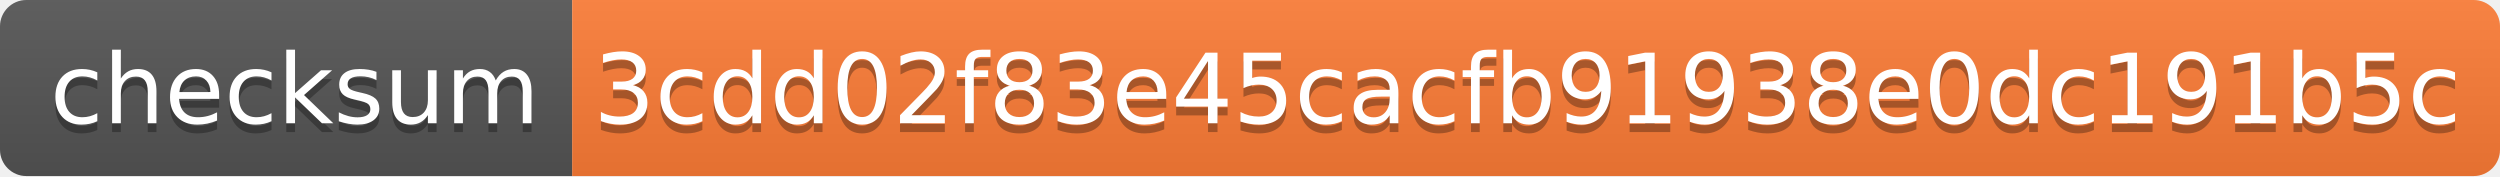
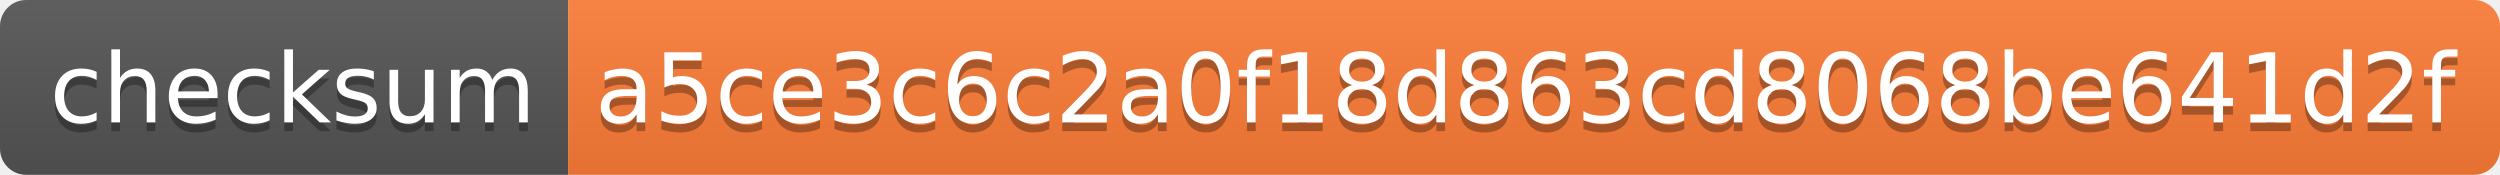
- <svg xmlns="http://www.w3.org/2000/svg" width="284" height="20" role="img" aria-label="checksum: 3cdd02f83e45cacfb91938e0dc191b5c">
+ <svg xmlns="http://www.w3.org/2000/svg" width="286" height="20" role="img" aria-label="checksum: a5ce3c6c2a0f18d863cd8068be641d2f">
  <linearGradient id="s" x2="0" y2="100%">
    <stop offset="0" stop-color="#bbb" stop-opacity=".1" />
    <stop offset="1" stop-opacity=".1" />
  </linearGradient>
  <clipPath id="r">
-     <rect width="284" height="20" rx="3" fill="#fff" />
+     <rect width="286" height="20" rx="3" fill="#fff" />
  </clipPath>
  <g clip-path="url(#r)">
    <rect width="65" height="20" fill="#555" />
-     <rect x="65" width="219" height="20" fill="#fe7d37" />
-     <rect width="284" height="20" fill="url(#s)" />
+     <rect x="65" width="221" height="20" fill="#fe7d37" />
+     <rect width="286" height="20" fill="url(#s)" />
  </g>
  <g fill="#fff" text-anchor="middle" font-family="Verdana,Geneva,DejaVu Sans,sans-serif" text-rendering="geometricPrecision" font-size="110">
    <text aria-hidden="true" x="335" y="150" fill="#010101" fill-opacity=".3" transform="scale(.1)" textLength="550">checksum</text>
    <text x="335" y="140" transform="scale(.1)" fill="#fff" textLength="550">checksum</text>
-     <text aria-hidden="true" x="1735" y="150" fill="#010101" fill-opacity=".3" transform="scale(.1)" textLength="2090">3cdd02f83e45cacfb91938e0dc191b5c</text>
-     <text x="1735" y="140" transform="scale(.1)" fill="#fff" textLength="2090">3cdd02f83e45cacfb91938e0dc191b5c</text>
+     <text aria-hidden="true" x="1745" y="150" fill="#010101" fill-opacity=".3" transform="scale(.1)" textLength="2110">a5ce3c6c2a0f18d863cd8068be641d2f</text>
+     <text x="1745" y="140" transform="scale(.1)" fill="#fff" textLength="2110">a5ce3c6c2a0f18d863cd8068be641d2f</text>
  </g>
</svg>
